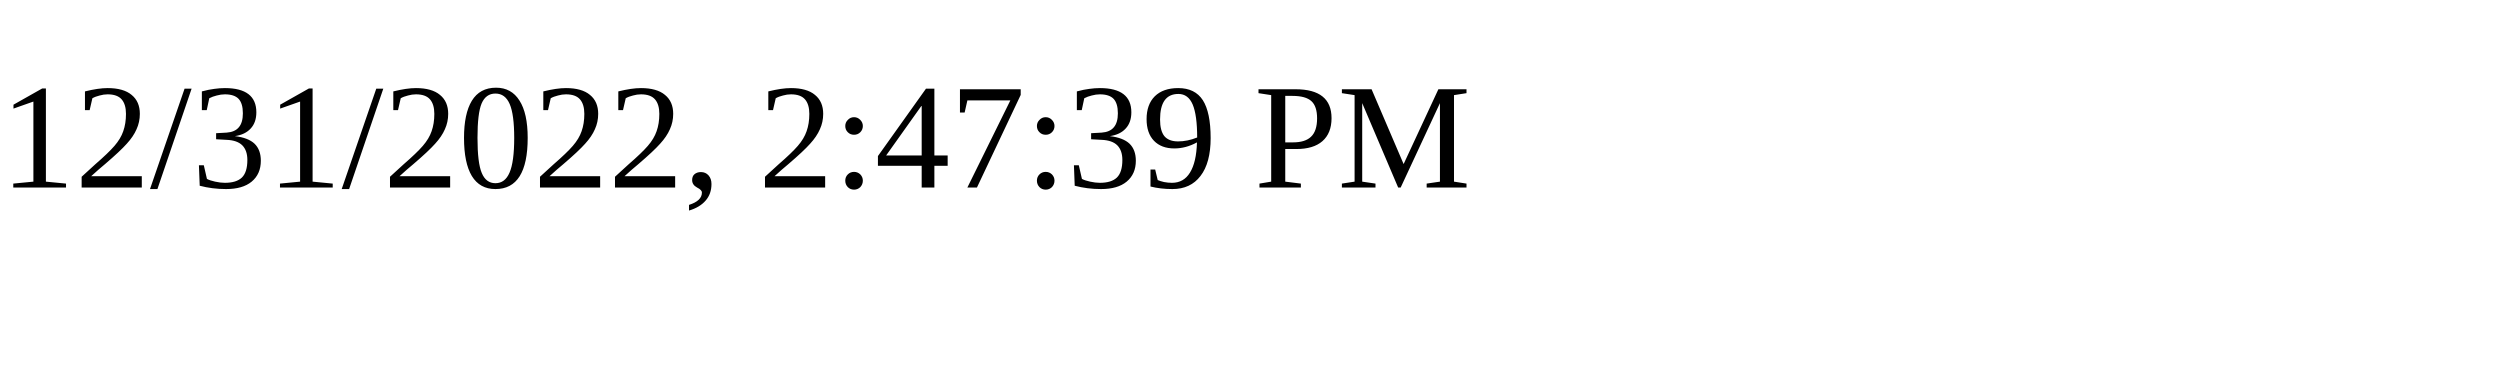
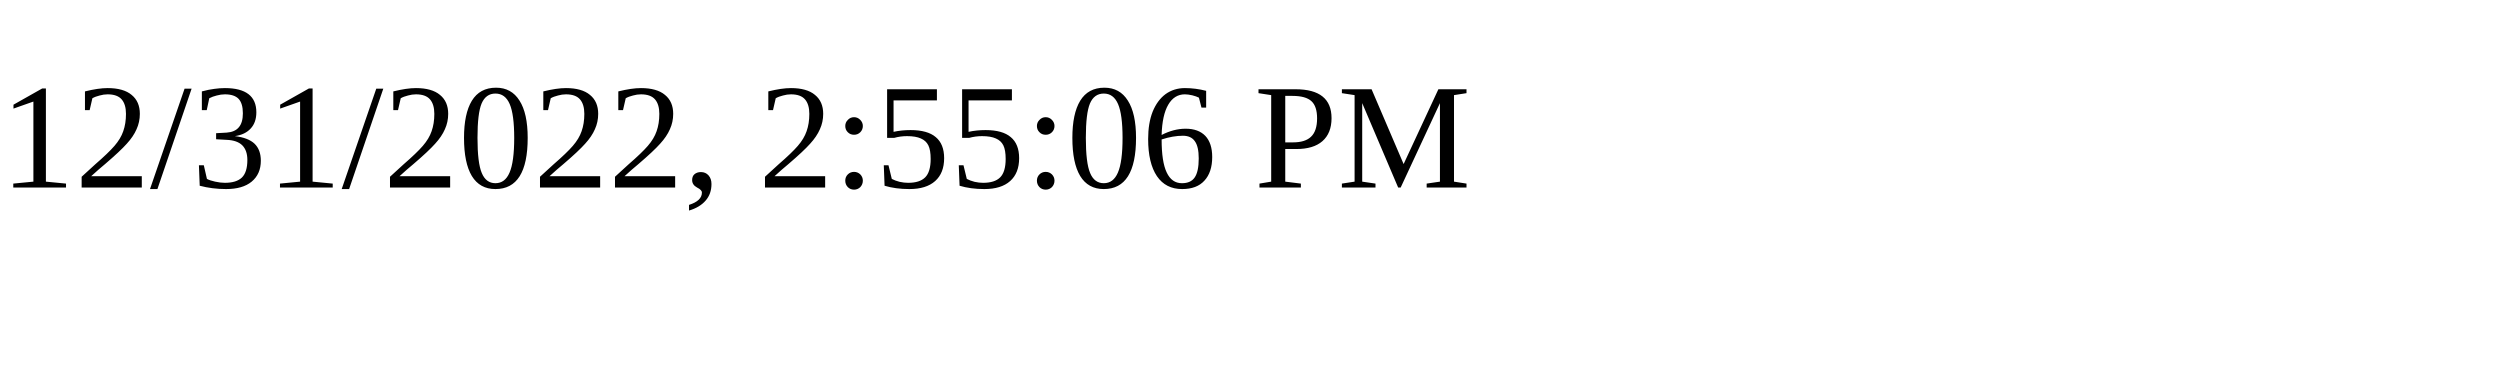
<svg xmlns="http://www.w3.org/2000/svg" height="30" width="200">
-   <text x="0" y="15">12/31/2022, 2:47:39 PM</text>
+   <text x="0" y="15">12/31/2022, 2:55:06 PM</text>
</svg>
